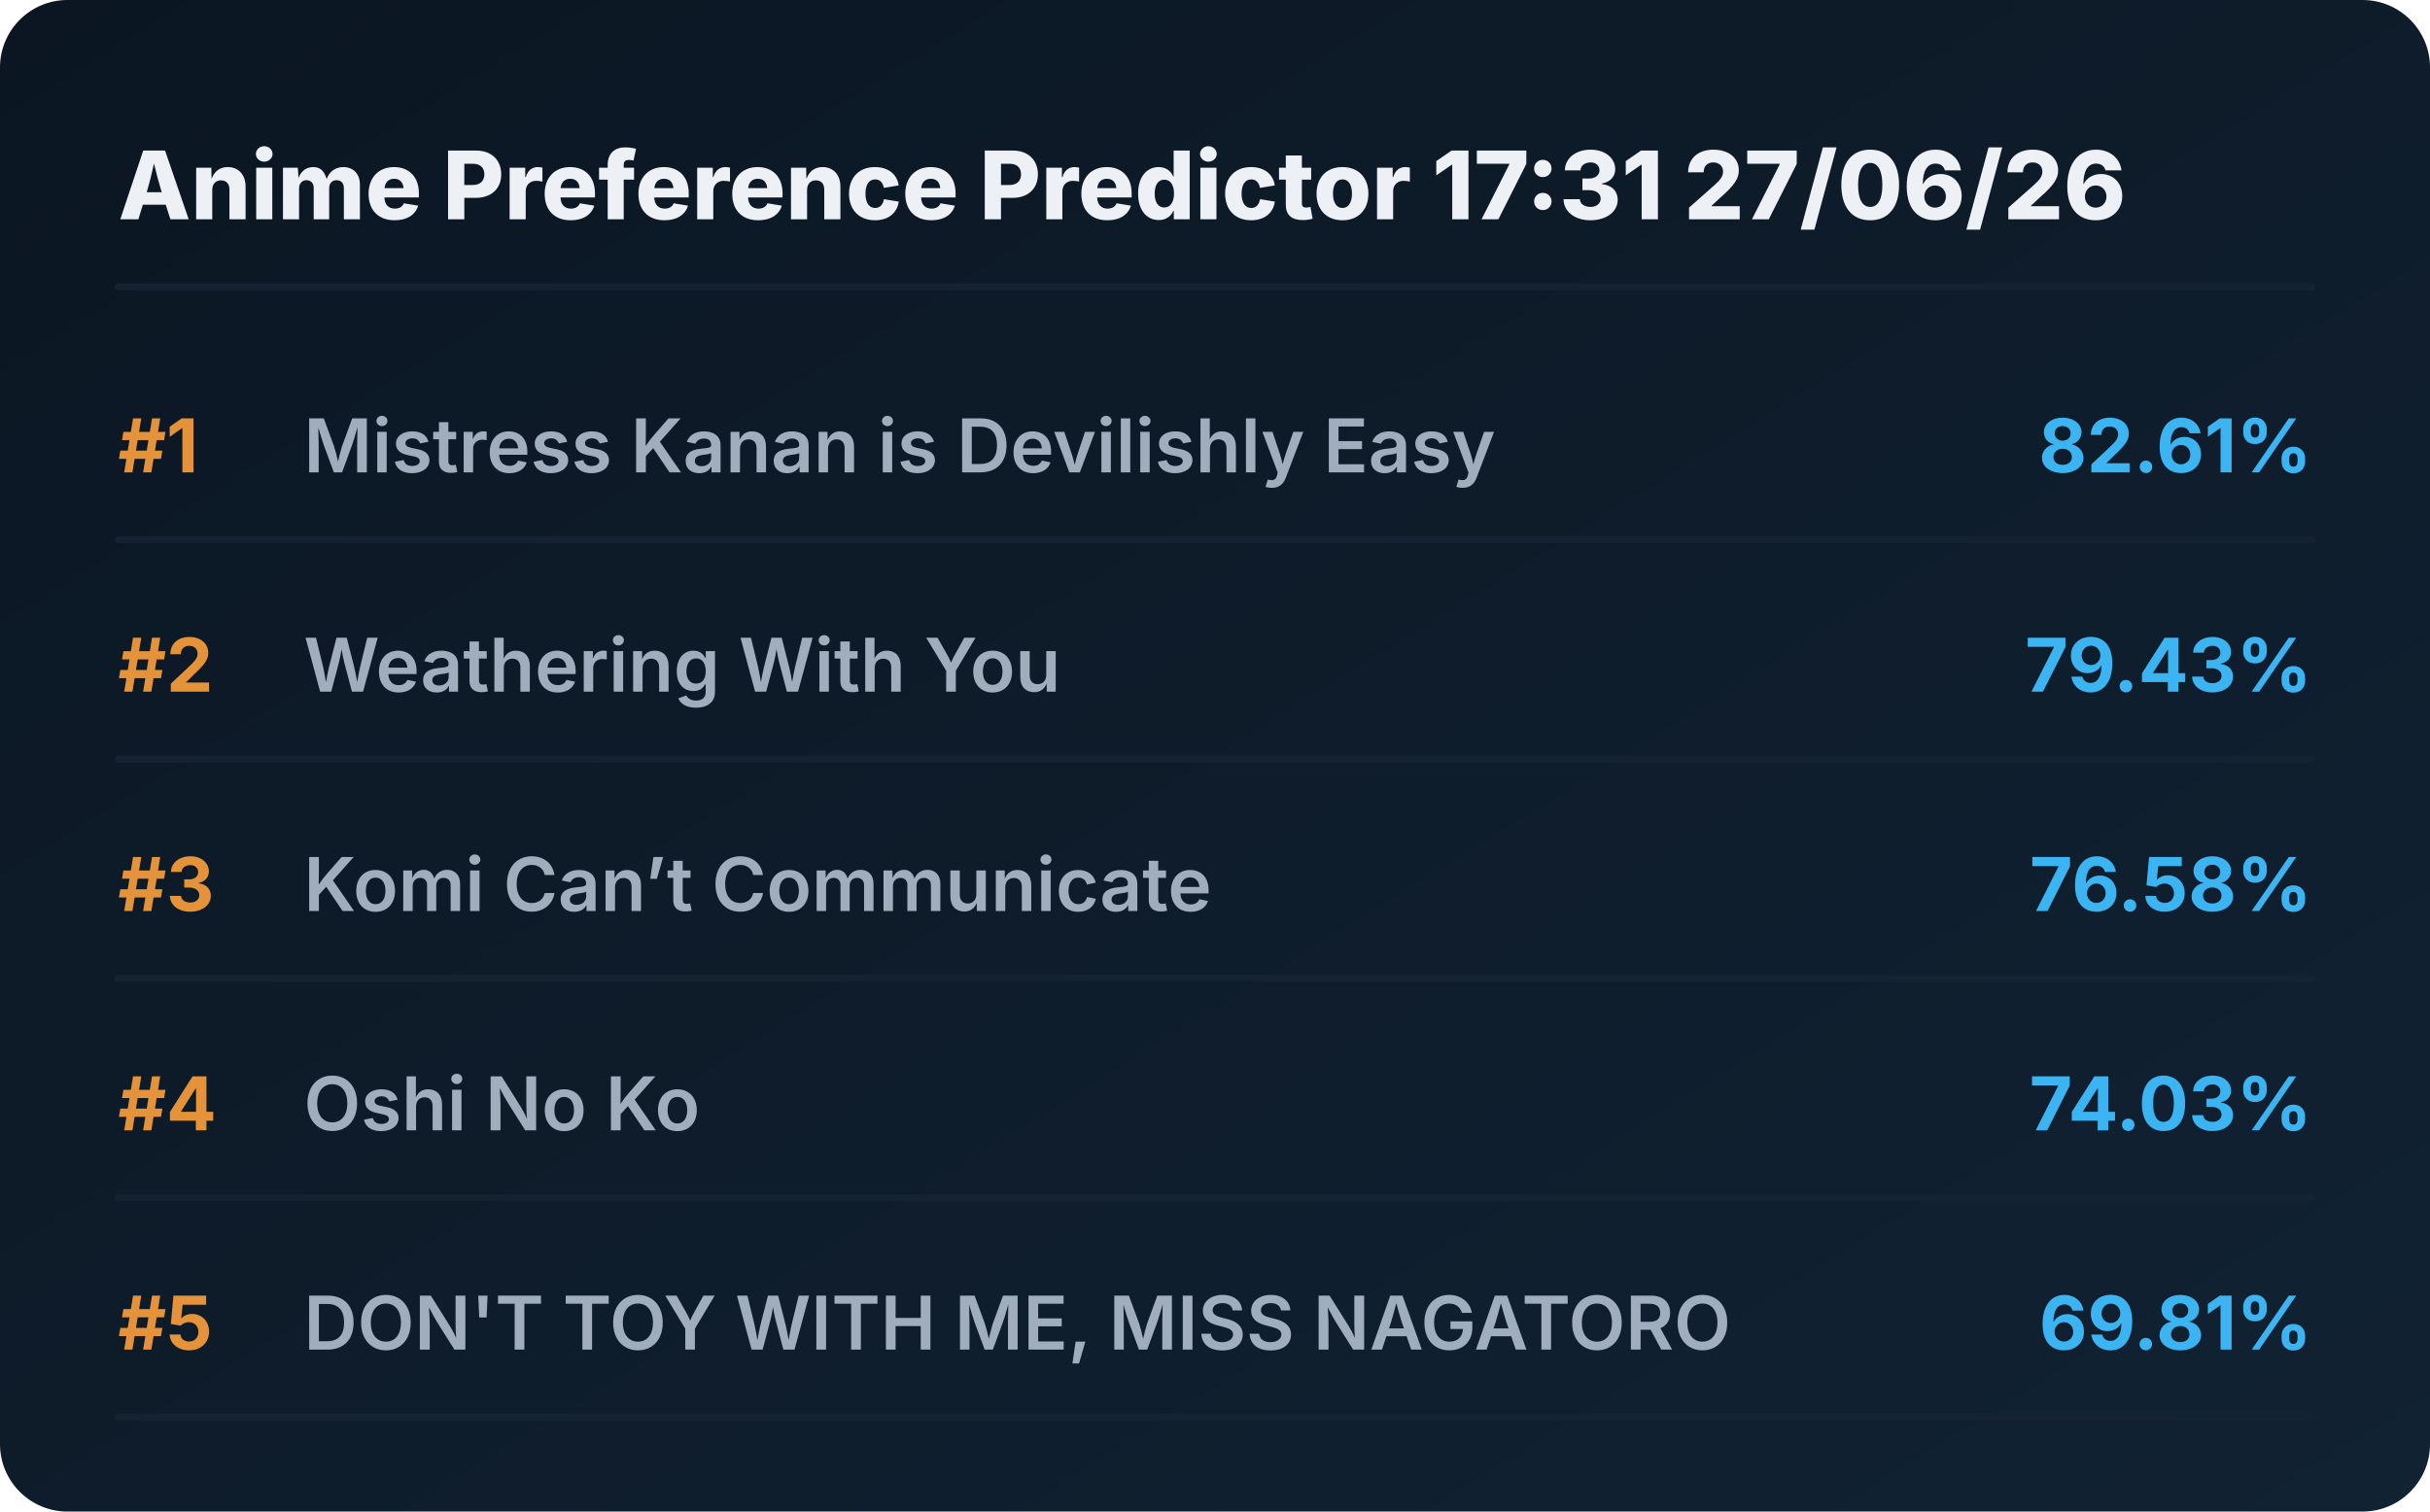
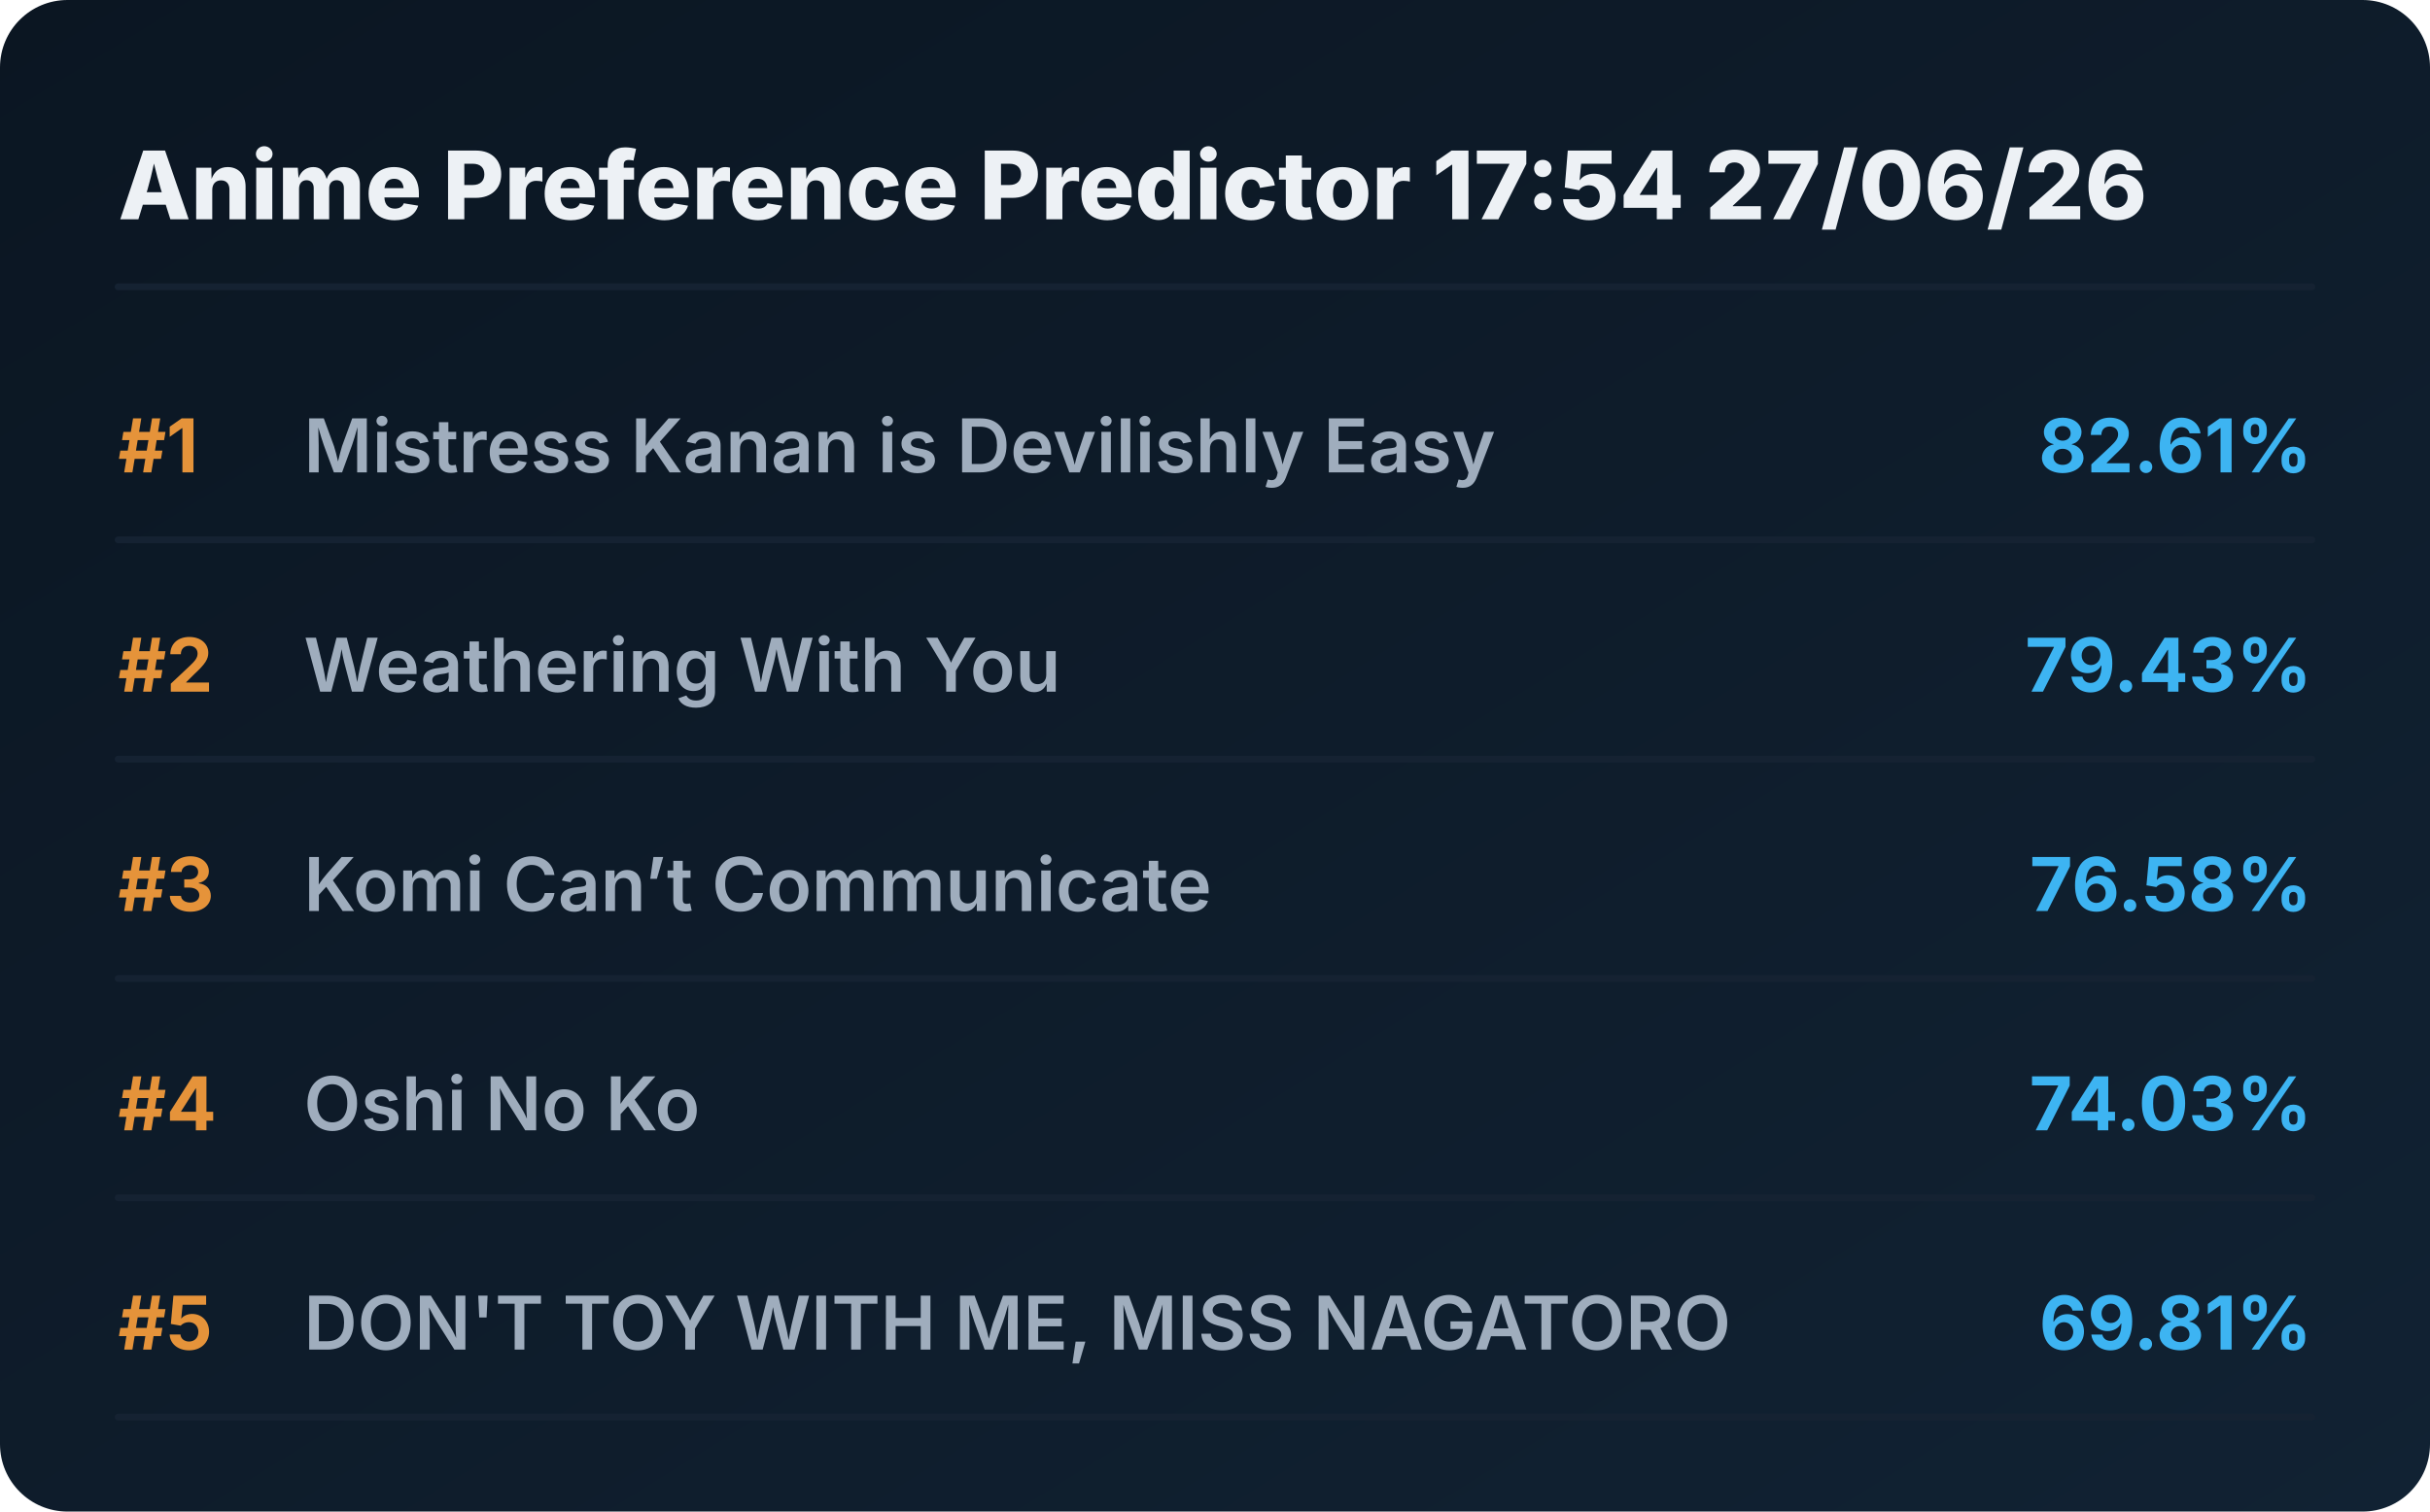
<svg xmlns="http://www.w3.org/2000/svg" viewBox="0 0 720 448" preserveAspectRatio="xMidYMid meet" style="width: 100%; height: auto; max-width: 720px;">
  <defs>
    <linearGradient id="boxGrad" x1="0%" y1="0%" x2="100%" y2="100%">
      <stop offset="0%" stop-color="#0b1622" />
      <stop offset="100%" stop-color="#112233" />
    </linearGradient>
    <clipPath id="titleClip">
      <rect x="90" y="0" width="510" height="100%" />
    </clipPath>
  </defs>
  <style>
    .bg { fill: url(#boxGrad); rx: 20px; }
    .header { font-family: 'Overpass', 'Inter', system-ui, sans-serif; font-weight: 800; font-size: 28px; fill: #edf1f5; }
    .rank { font-family: 'Overpass', 'Inter', system-ui, sans-serif; font-weight: 700; font-size: 22px; fill: #e5933a; }
    .title { font-family: 'Overpass', 'Inter', system-ui, sans-serif; font-weight: 600; font-size: 22px; fill: #9fadbd; }
    .score { font-family: 'Overpass', 'Inter', system-ui, sans-serif; font-weight: 700; font-size: 22px; fill: #3db4f2; }
    .line { stroke: #152232; stroke-width: 2; stroke-linecap: round; }
  </style>
  <rect class="bg" width="720" height="448" />
-   <text x="35" y="65" class="header">Anime Preference Predictor 17:31 27/06/26</text>
+   <text x="35" y="65" class="header">Anime Preference Predictor 17:54 27/06/26</text>
  <line x1="35" y1="85" x2="685" y2="85" class="line" />
  <g transform="translate(0, 0)">
    <text x="35" y="140" class="rank">#1</text>
    <text x="90" y="140" class="title">Mistress Kanan is Devilishly Easy</text>
    <text x="685" y="140" class="score" text-anchor="end">82.61%</text>
    <line x1="35" y1="160" x2="685" y2="160" class="line" />
  </g>
  <g transform="translate(0, 65)">
    <text x="35" y="140" class="rank">#2</text>
    <text x="90" y="140" class="title">Weathering With You</text>
    <text x="685" y="140" class="score" text-anchor="end">79.43%</text>
    <line x1="35" y1="160" x2="685" y2="160" class="line" />
  </g>
  <g transform="translate(0, 130)">
    <text x="35" y="140" class="rank">#3</text>
    <text x="90" y="140" class="title">Komi Can’t Communicate</text>
    <text x="685" y="140" class="score" text-anchor="end">76.58%</text>
    <line x1="35" y1="160" x2="685" y2="160" class="line" />
  </g>
  <g transform="translate(0, 195)">
    <text x="35" y="140" class="rank">#4</text>
    <text x="90" y="140" class="title">Oshi No Ko</text>
    <text x="685" y="140" class="score" text-anchor="end">74.03%</text>
    <line x1="35" y1="160" x2="685" y2="160" class="line" />
  </g>
  <g transform="translate(0, 260)">
    <text x="35" y="140" class="rank">#5</text>
    <text x="90" y="140" class="title">DON'T TOY WITH ME, MISS NAGATORO</text>
    <text x="685" y="140" class="score" text-anchor="end">69.81%</text>
    <line x1="35" y1="160" x2="685" y2="160" class="line" />
  </g>
</svg>
